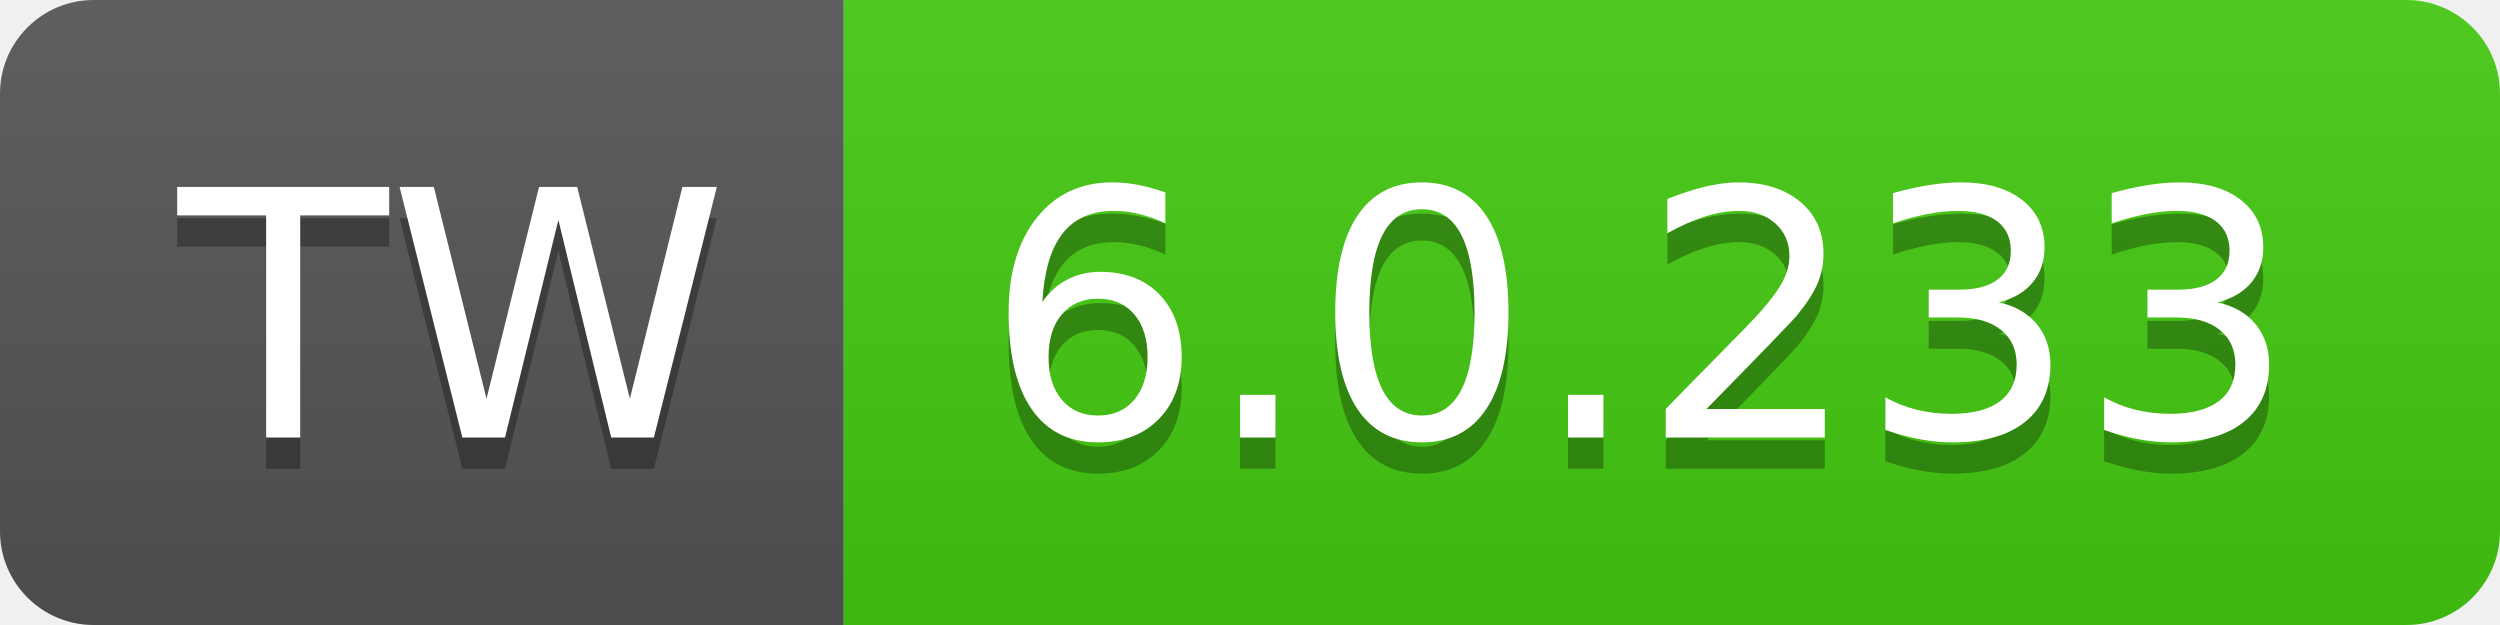
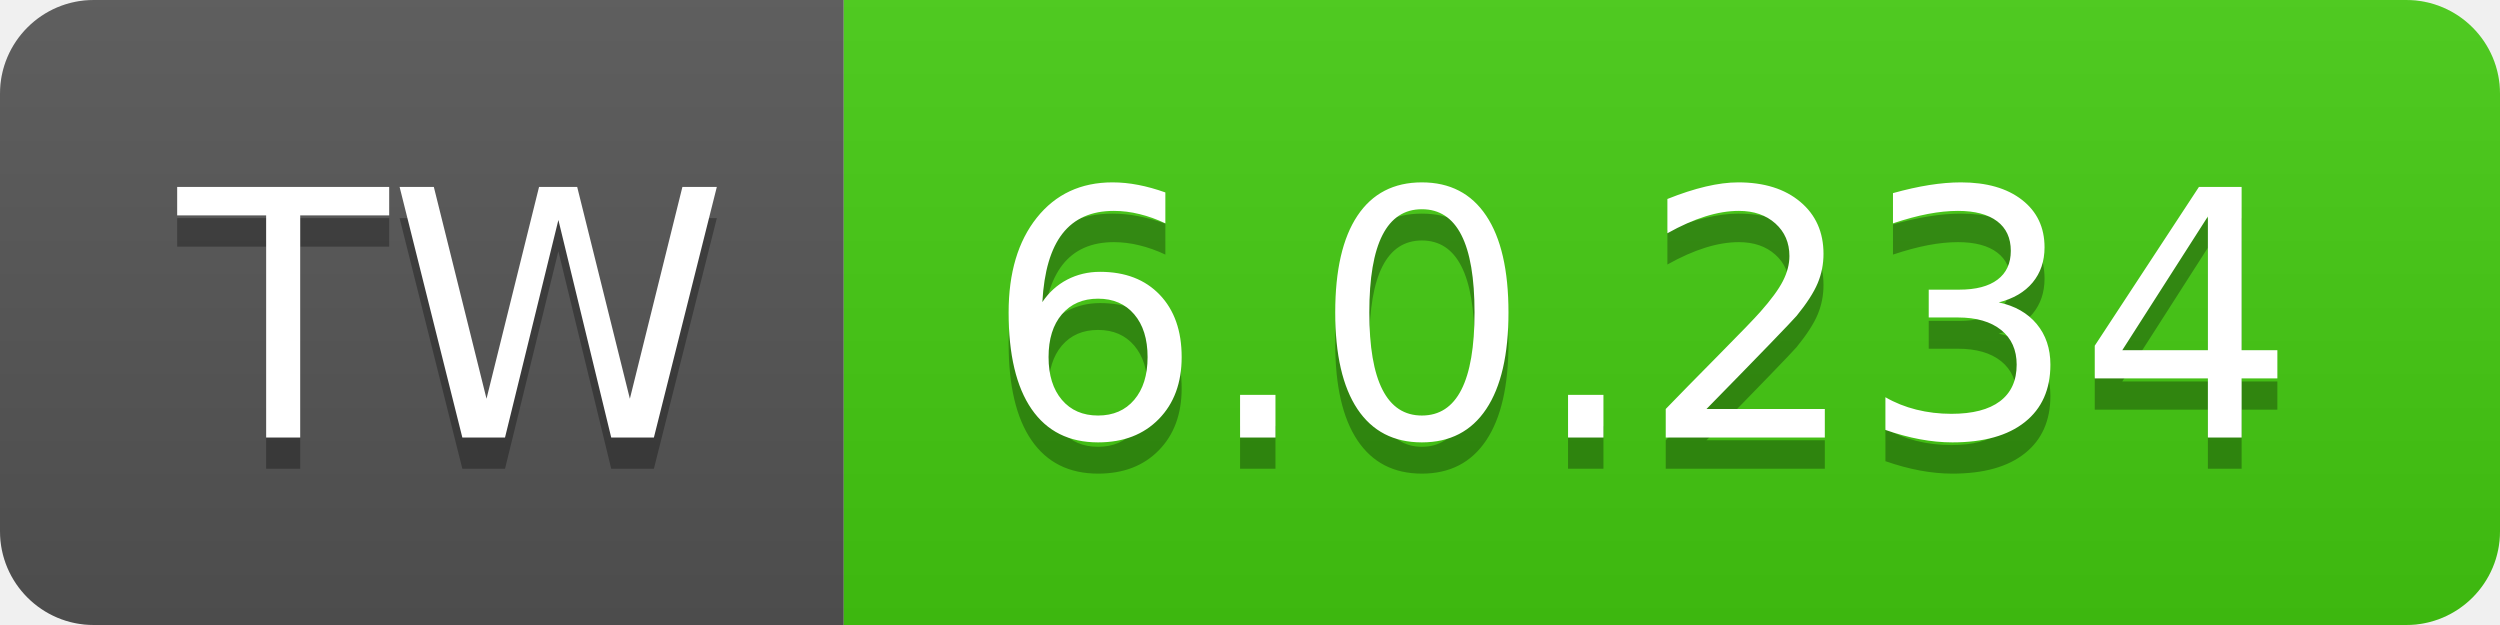
- <svg xmlns="http://www.w3.org/2000/svg" width="80" height="20" role="img" aria-label="TW: 6.0.233">
+ <svg xmlns="http://www.w3.org/2000/svg" width="80" height="20" role="img" aria-label="TW: 6.0.234">
  <linearGradient id="s" x2="0" y2="100%">
    <stop offset="0" stop-color="#bbb" stop-opacity=".1" />
    <stop offset="1" stop-opacity=".1" />
  </linearGradient>
  <clipPath id="r">
    <rect width="80" height="20" rx="3" fill="#fff" />
  </clipPath>
  <g clip-path="url(#r)">
    <rect width="27" height="20" fill="#555" />
    <rect x="27" width="53" height="20" fill="#4c1" />
    <rect width="80" height="20" fill="url(#s)" />
  </g>
  <g fill="#fff" text-anchor="middle" font-family="Verdana,Geneva,DejaVu Sans,sans-serif" text-rendering="geometricPrecision" font-size="110">
    <text aria-hidden="true" x="145" y="150" fill="#010101" fill-opacity=".3" transform="scale(.1)" textLength="170">TW</text>
    <text x="145" y="140" transform="scale(.1)" fill="#fff" textLength="170">TW</text>
-     <text aria-hidden="true" x="525" y="150" fill="#010101" fill-opacity=".3" transform="scale(.1)" textLength="430">6.0.233</text>
-     <text x="525" y="140" transform="scale(.1)" fill="#fff" textLength="430">6.0.233</text>
+     <text aria-hidden="true" x="525" y="150" fill="#010101" fill-opacity=".3" transform="scale(.1)" textLength="430">6.0.234</text>
+     <text x="525" y="140" transform="scale(.1)" fill="#fff" textLength="430">6.0.234</text>
  </g>
</svg>
